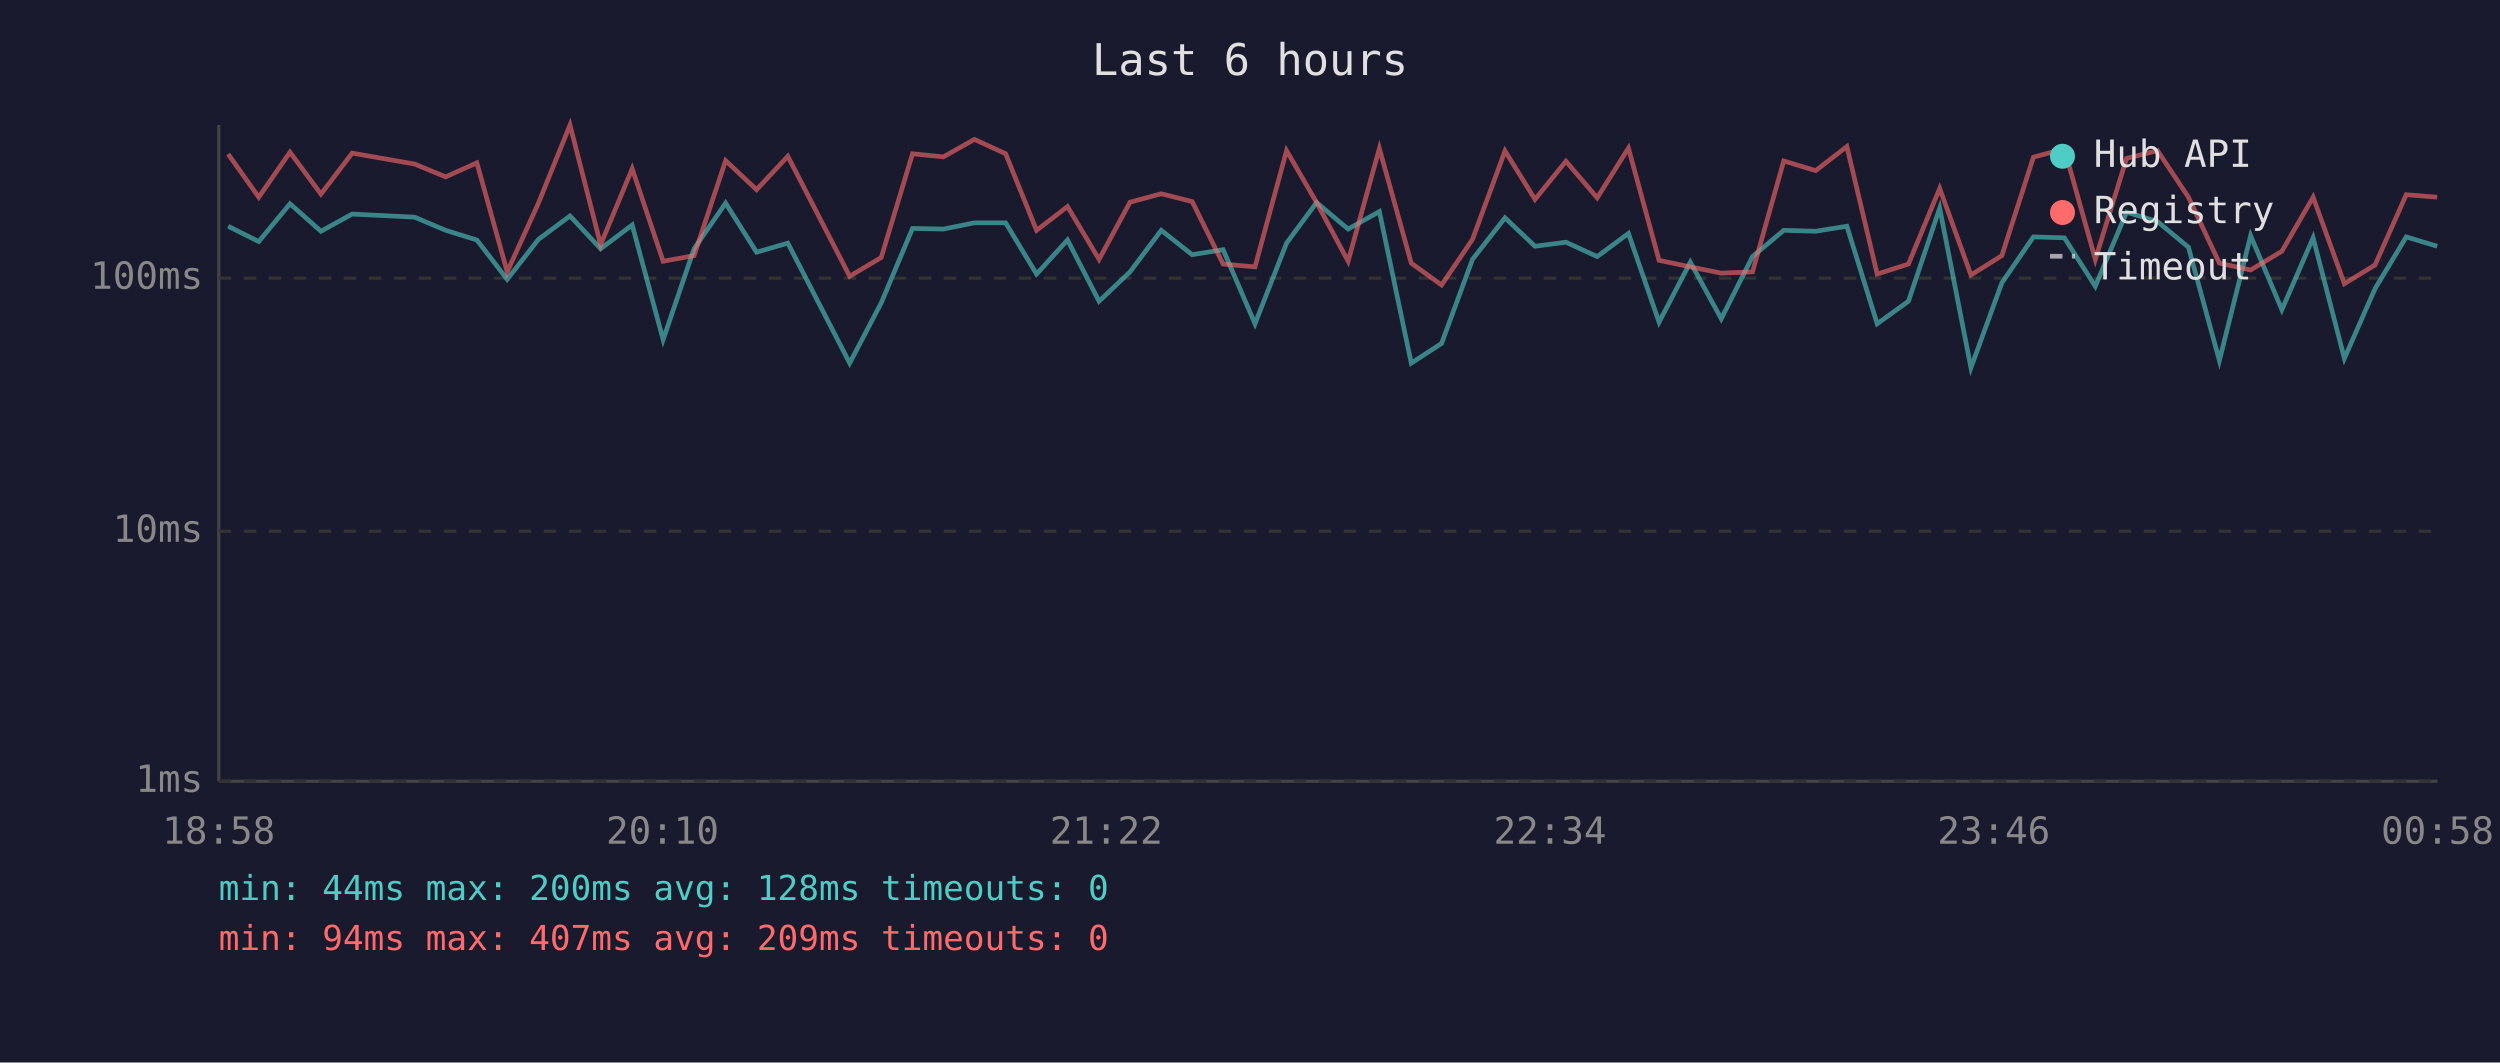
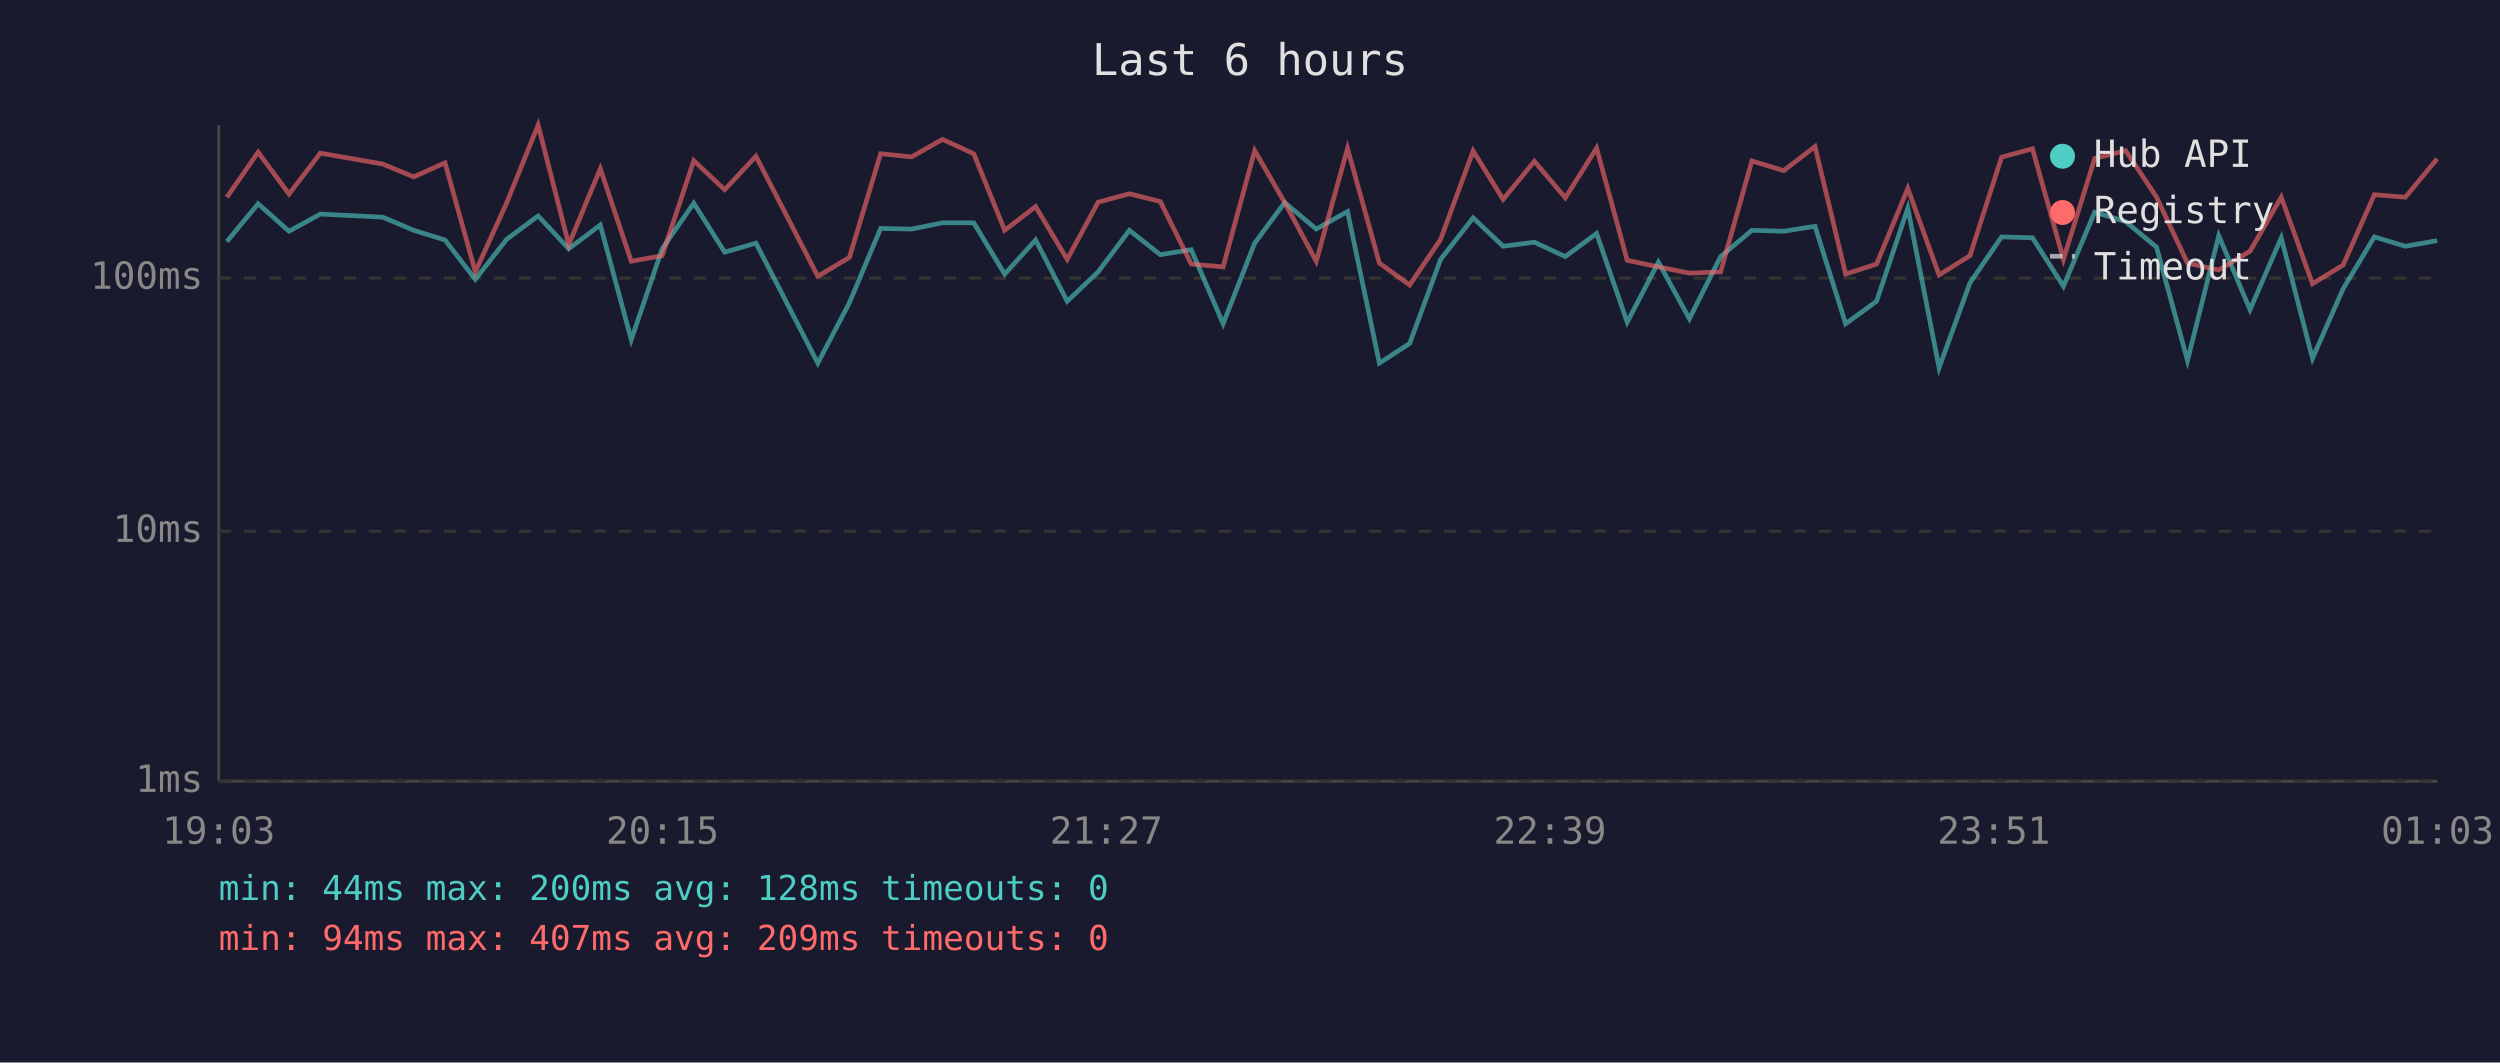
<svg xmlns="http://www.w3.org/2000/svg" viewBox="0 0 800 340" font-family="monospace" font-size="12">
  <rect width="800" height="340" fill="#1a1a2e" />
  <text x="400" y="24" fill="#e0e0e0" font-size="14" text-anchor="middle">Last 6 hours</text>
  <line x1="70" y1="40" x2="70" y2="250" stroke="#444" stroke-width="1" />
  <line x1="70" y1="250" x2="780" y2="250" stroke="#444" stroke-width="1" />
  <line x1="70" y1="250" x2="780" y2="250" stroke="#333" stroke-width="1" stroke-dasharray="4" />
  <text x="65" y="250" fill="#888" text-anchor="end" dominant-baseline="middle">1ms</text>
  <line x1="70" y1="170" x2="780" y2="170" stroke="#333" stroke-width="1" stroke-dasharray="4" />
  <text x="65" y="170" fill="#888" text-anchor="end" dominant-baseline="middle">10ms</text>
  <line x1="70" y1="89" x2="780" y2="89" stroke="#333" stroke-width="1" stroke-dasharray="4" />
  <text x="65" y="89" fill="#888" text-anchor="end" dominant-baseline="middle">100ms</text>
-   <text x="70" y="270" fill="#888" text-anchor="middle">18:58</text>
-   <text x="212" y="270" fill="#888" text-anchor="middle">20:10</text>
-   <text x="354" y="270" fill="#888" text-anchor="middle">21:22</text>
-   <text x="496" y="270" fill="#888" text-anchor="middle">22:34</text>
-   <text x="638" y="270" fill="#888" text-anchor="middle">23:46</text>
-   <text x="780" y="270" fill="#888" text-anchor="middle">00:58</text>
-   <polyline points="73.0,72.4 82.8,77.3 92.8,65.2 102.7,74.0 112.7,68.5 132.7,69.5 142.6,73.7 152.6,76.8 162.3,89.4 172.3,76.6 182.4,69.1 192.2,79.6 202.3,72.0 212.2,108.7 222.1,79.6 232.2,65.0 242.1,80.7 252.1,77.8 271.9,116.2 282.0,96.9 292.0,73.1 301.9,73.3 311.8,71.3 321.8,71.3 331.7,87.7 341.6,76.8 351.7,96.4 361.6,87.0 371.6,73.7 381.5,81.5 391.4,79.9 401.6,103.6 411.7,77.8 421.3,64.8 431.4,73.3 441.4,67.7 451.6,116.2 461.3,109.9 471.2,83.0 481.6,69.7 491.2,78.8 501.1,77.5 511.1,82.1 521.1,74.7 530.9,103.1 540.9,83.9 550.8,102.0 560.8,82.1 570.8,73.7 581.0,74.0 591.0,72.4 600.7,103.6 610.7,96.4 620.7,66.6 630.7,117.7 640.6,90.5 650.7,75.8 660.6,76.1 670.5,91.6 680.5,67.9 690.4,70.9 700.3,79.1 710.2,115.4 720.2,75.4 730.2,99.1 740.2,76.1 750.2,114.7 760.0,92.4 770.0,75.8 779.9,78.8" fill="none" stroke="#4ecdc4" stroke-width="1.5" opacity="0.6" />
-   <polyline points="73.0,49.3 82.8,63.1 92.8,48.7 102.7,62.1 112.7,49.0 132.7,52.5 142.6,56.6 152.6,52.1 162.3,87.0 172.3,65.0 182.4,40.0 192.2,78.3 202.3,54.0 212.2,83.6 222.1,81.8 232.2,51.4 242.1,60.7 252.1,50.0 271.9,88.4 282.0,82.4 292.0,49.2 301.9,50.2 311.8,44.6 321.8,49.2 331.7,73.7 341.6,66.1 351.7,83.0 361.6,64.7 371.6,62.0 381.5,64.5 391.4,84.5 401.6,85.4 411.7,48.2 421.3,64.8 431.4,83.6 441.4,47.5 451.6,84.2 461.3,91.2 471.2,76.6 481.6,48.3 491.2,63.8 501.1,51.6 511.1,63.3 521.1,47.4 530.9,83.3 540.9,85.4 550.8,87.4 560.8,87.0 570.8,51.5 581.0,54.6 591.0,46.9 600.7,87.7 610.7,84.5 620.7,60.3 630.7,88.0 640.6,81.8 650.7,50.3 660.6,47.6 670.5,83.0 680.5,50.7 690.4,48.2 700.3,63.1 710.2,84.2 720.2,86.4 730.2,80.4 740.2,63.1 750.2,90.8 760.0,84.8 770.0,62.3 779.9,63.1" fill="none" stroke="#ff6b6b" stroke-width="1.5" opacity="0.6" />
+   <text x="70" y="270" fill="#888" text-anchor="middle">19:03</text>
+   <text x="212" y="270" fill="#888" text-anchor="middle">20:15</text>
+   <text x="354" y="270" fill="#888" text-anchor="middle">21:27</text>
+   <text x="496" y="270" fill="#888" text-anchor="middle">22:39</text>
+   <text x="638" y="270" fill="#888" text-anchor="middle">23:51</text>
+   <text x="780" y="270" fill="#888" text-anchor="middle">01:03</text>
+   <polyline points="72.6,77.3 82.6,65.2 92.5,74.0 102.5,68.5 122.5,69.5 132.4,73.7 142.4,76.8 152.1,89.4 162.1,76.6 172.2,69.1 182.0,79.6 192.1,72.0 202.0,108.7 211.9,79.6 222.0,65.0 231.9,80.7 241.9,77.8 261.7,116.2 271.8,96.9 281.8,73.1 291.7,73.3 301.6,71.3 311.6,71.3 321.5,87.7 331.4,76.8 341.5,96.4 351.4,87.0 361.4,73.7 371.3,81.5 381.2,79.9 391.4,103.6 401.5,77.8 411.1,64.8 421.2,73.3 431.2,67.7 441.4,116.2 451.1,109.9 461.0,83.0 471.4,69.7 481.0,78.8 491.0,77.5 500.9,82.1 510.9,74.7 520.7,103.1 530.7,83.9 540.6,102.0 550.6,82.1 560.6,73.7 570.8,74.0 580.8,72.4 590.6,103.6 600.5,96.4 610.5,66.6 620.5,117.7 630.4,90.5 640.5,75.8 650.4,76.1 660.3,91.6 670.3,67.9 680.2,70.9 690.1,79.1 700.0,115.4 710.0,75.4 720.0,99.1 730.0,76.1 740.0,114.7 749.8,92.4 759.8,75.8 769.7,78.8 779.9,77.0" fill="none" stroke="#4ecdc4" stroke-width="1.5" opacity="0.6" />
+   <polyline points="72.6,63.1 82.6,48.7 92.5,62.1 102.5,49.0 122.5,52.5 132.4,56.6 142.4,52.1 152.1,87.0 162.1,65.0 172.2,40.0 182.0,78.3 192.1,54.0 202.0,83.6 211.9,81.8 222.0,51.4 231.9,60.7 241.9,50.0 261.7,88.4 271.8,82.4 281.8,49.2 291.7,50.2 301.6,44.6 311.6,49.2 321.5,73.7 331.4,66.1 341.5,83.0 351.4,64.7 361.4,62.0 371.3,64.5 381.2,84.5 391.4,85.4 401.5,48.2 411.1,64.8 421.2,83.6 431.2,47.5 441.4,84.2 451.1,91.2 461.0,76.6 471.4,48.3 481.0,63.8 491.0,51.6 500.9,63.3 510.9,47.4 520.7,83.3 530.7,85.4 540.6,87.4 550.6,87.0 560.6,51.5 570.8,54.6 580.8,46.9 590.6,87.7 600.5,84.5 610.5,60.3 620.5,88.0 630.4,81.8 640.5,50.3 650.4,47.6 660.3,83.0 670.3,50.7 680.2,48.2 690.1,63.1 700.0,84.2 710.0,86.4 720.0,80.4 730.0,63.1 740.0,90.8 749.8,84.8 759.8,62.3 769.7,63.1 779.9,50.8" fill="none" stroke="#ff6b6b" stroke-width="1.5" opacity="0.6" />
  <circle cx="660" cy="50" r="4" fill="#4ecdc4" />
  <text x="670" y="50" fill="#e0e0e0" dominant-baseline="middle">Hub API</text>
  <circle cx="660" cy="68" r="4" fill="#ff6b6b" />
  <text x="670" y="68" fill="#e0e0e0" dominant-baseline="middle">Registry</text>
  <line x1="656" y1="82" x2="664" y2="82" stroke="#e0e0e0" stroke-width="1.5" stroke-dasharray="4,3" opacity="0.7" />
  <text x="670" y="86" fill="#e0e0e0" dominant-baseline="middle">Timeout</text>
  <text x="70" y="288" fill="#4ecdc4" font-size="11">min: 44ms  max: 200ms  avg: 128ms  timeouts: 0</text>
  <text x="70" y="304" fill="#ff6b6b" font-size="11">min: 94ms  max: 407ms  avg: 209ms  timeouts: 0</text>
</svg>
